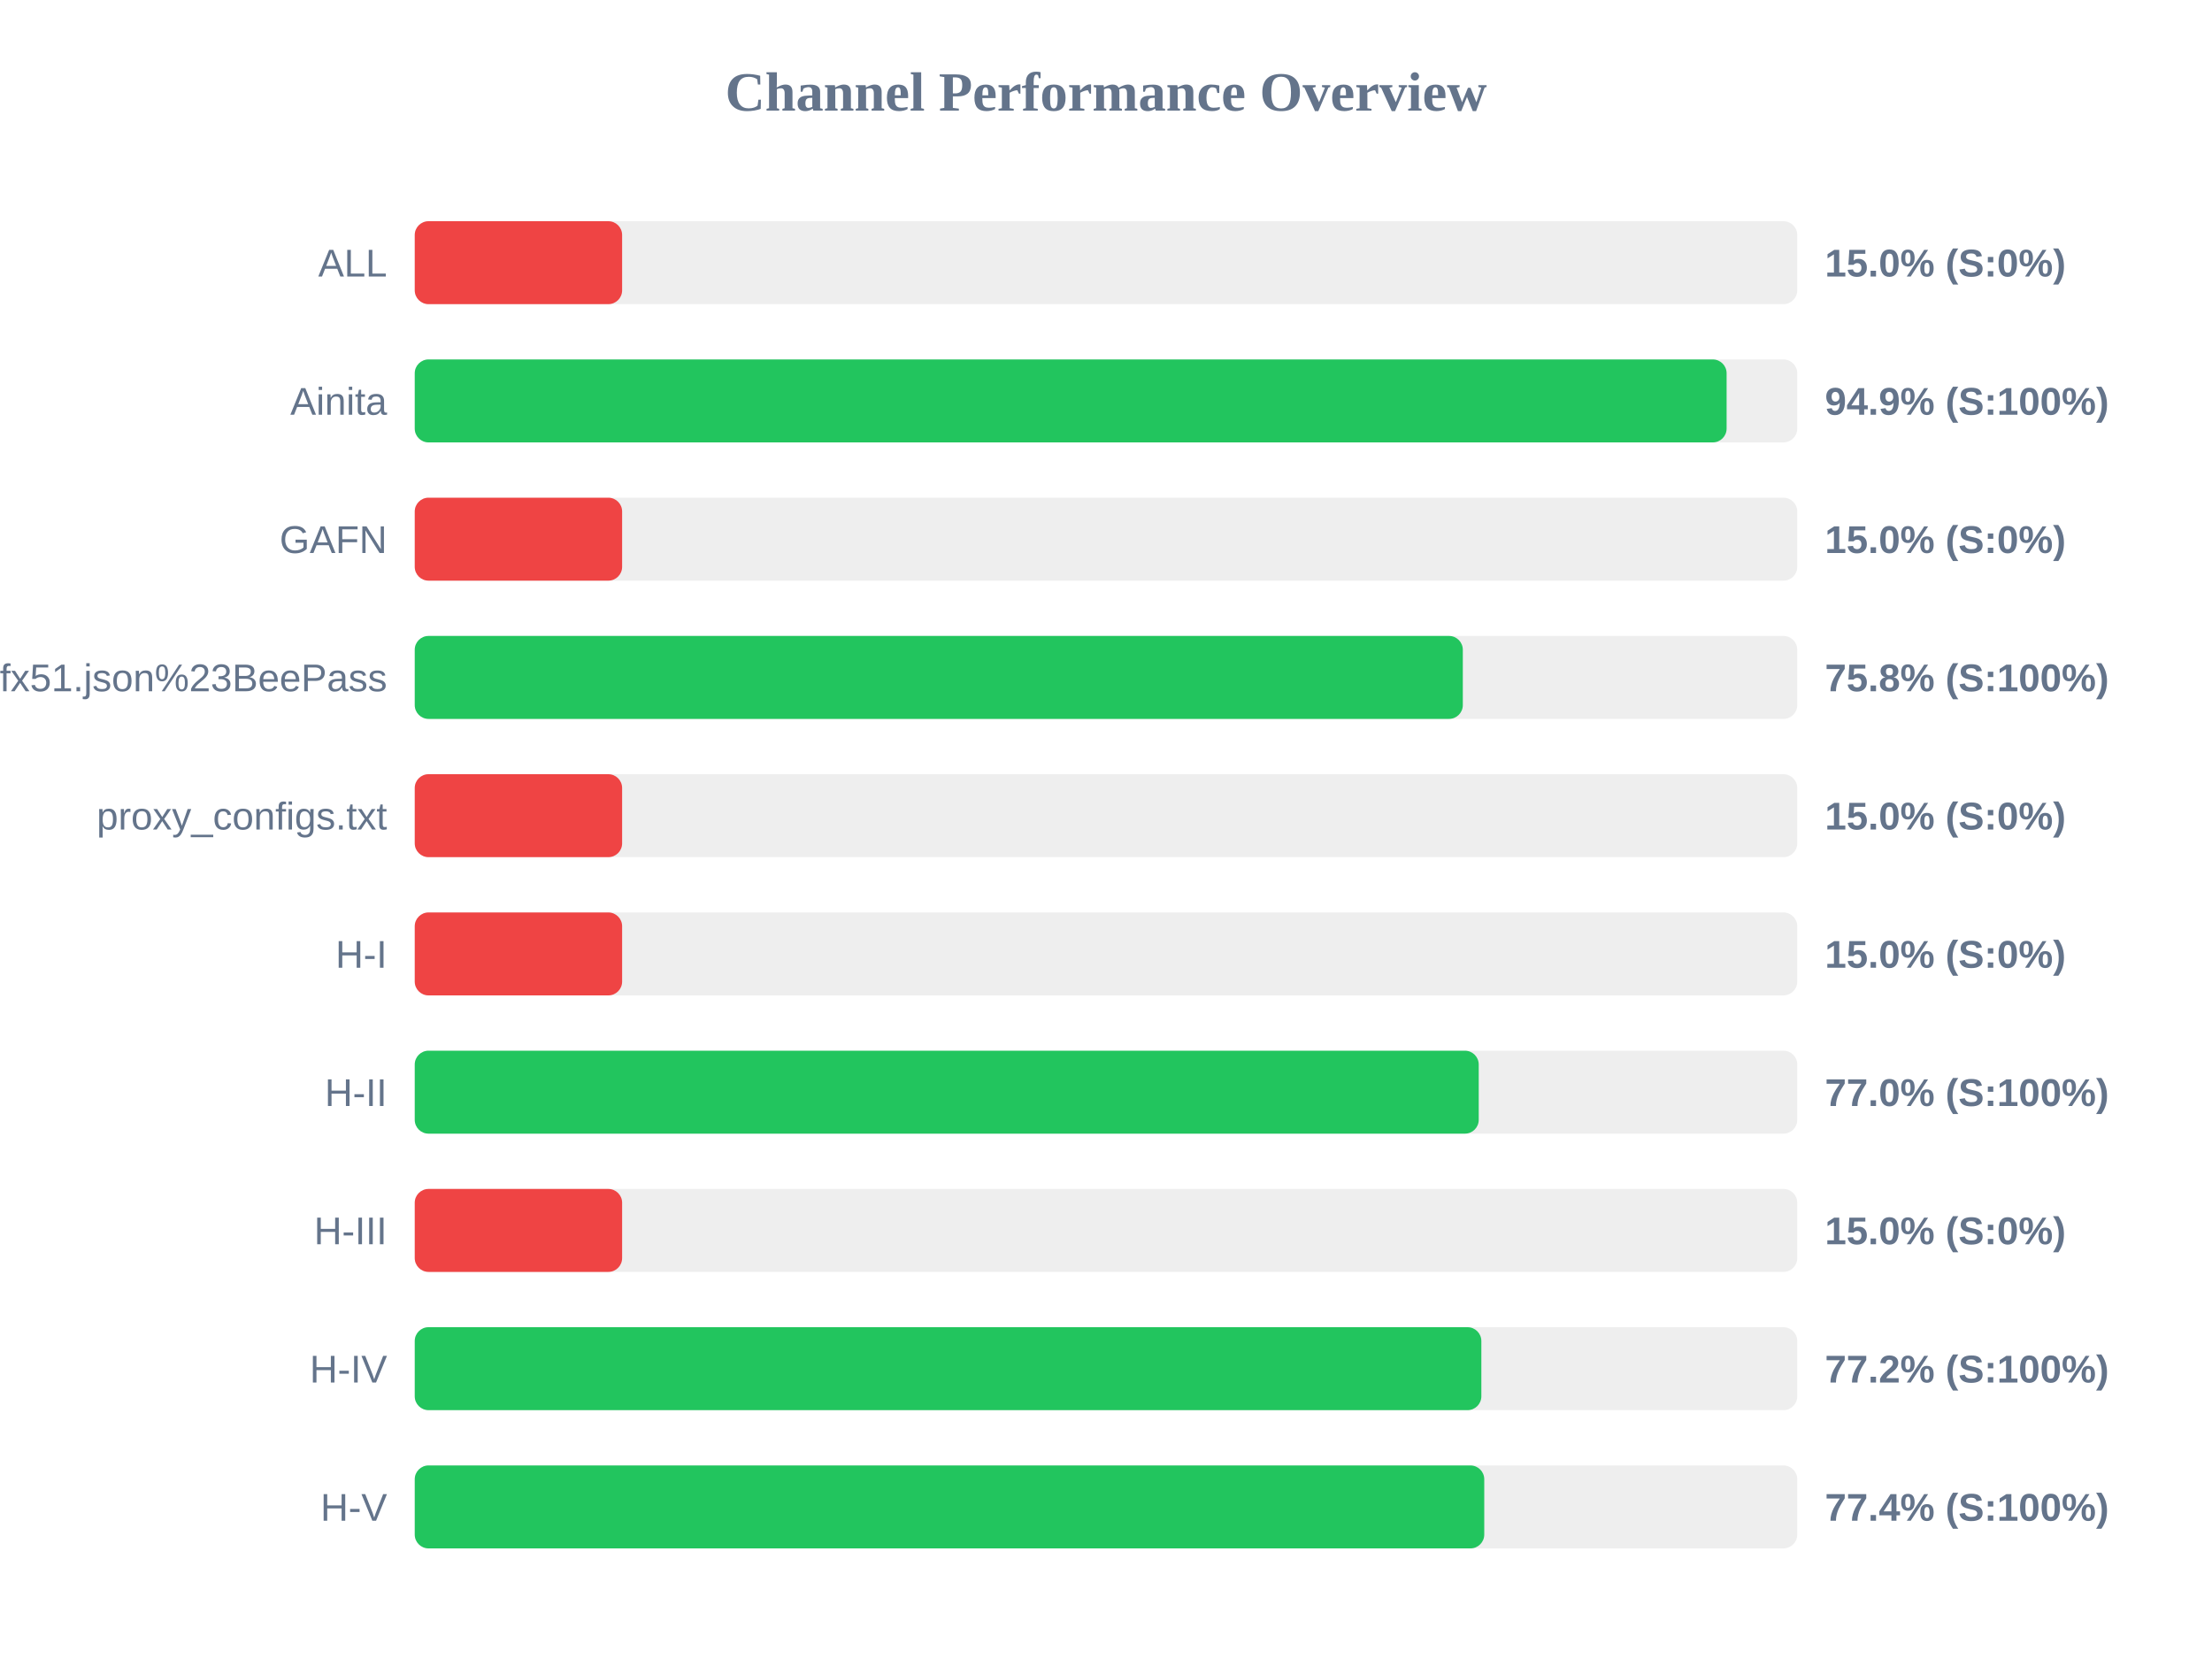
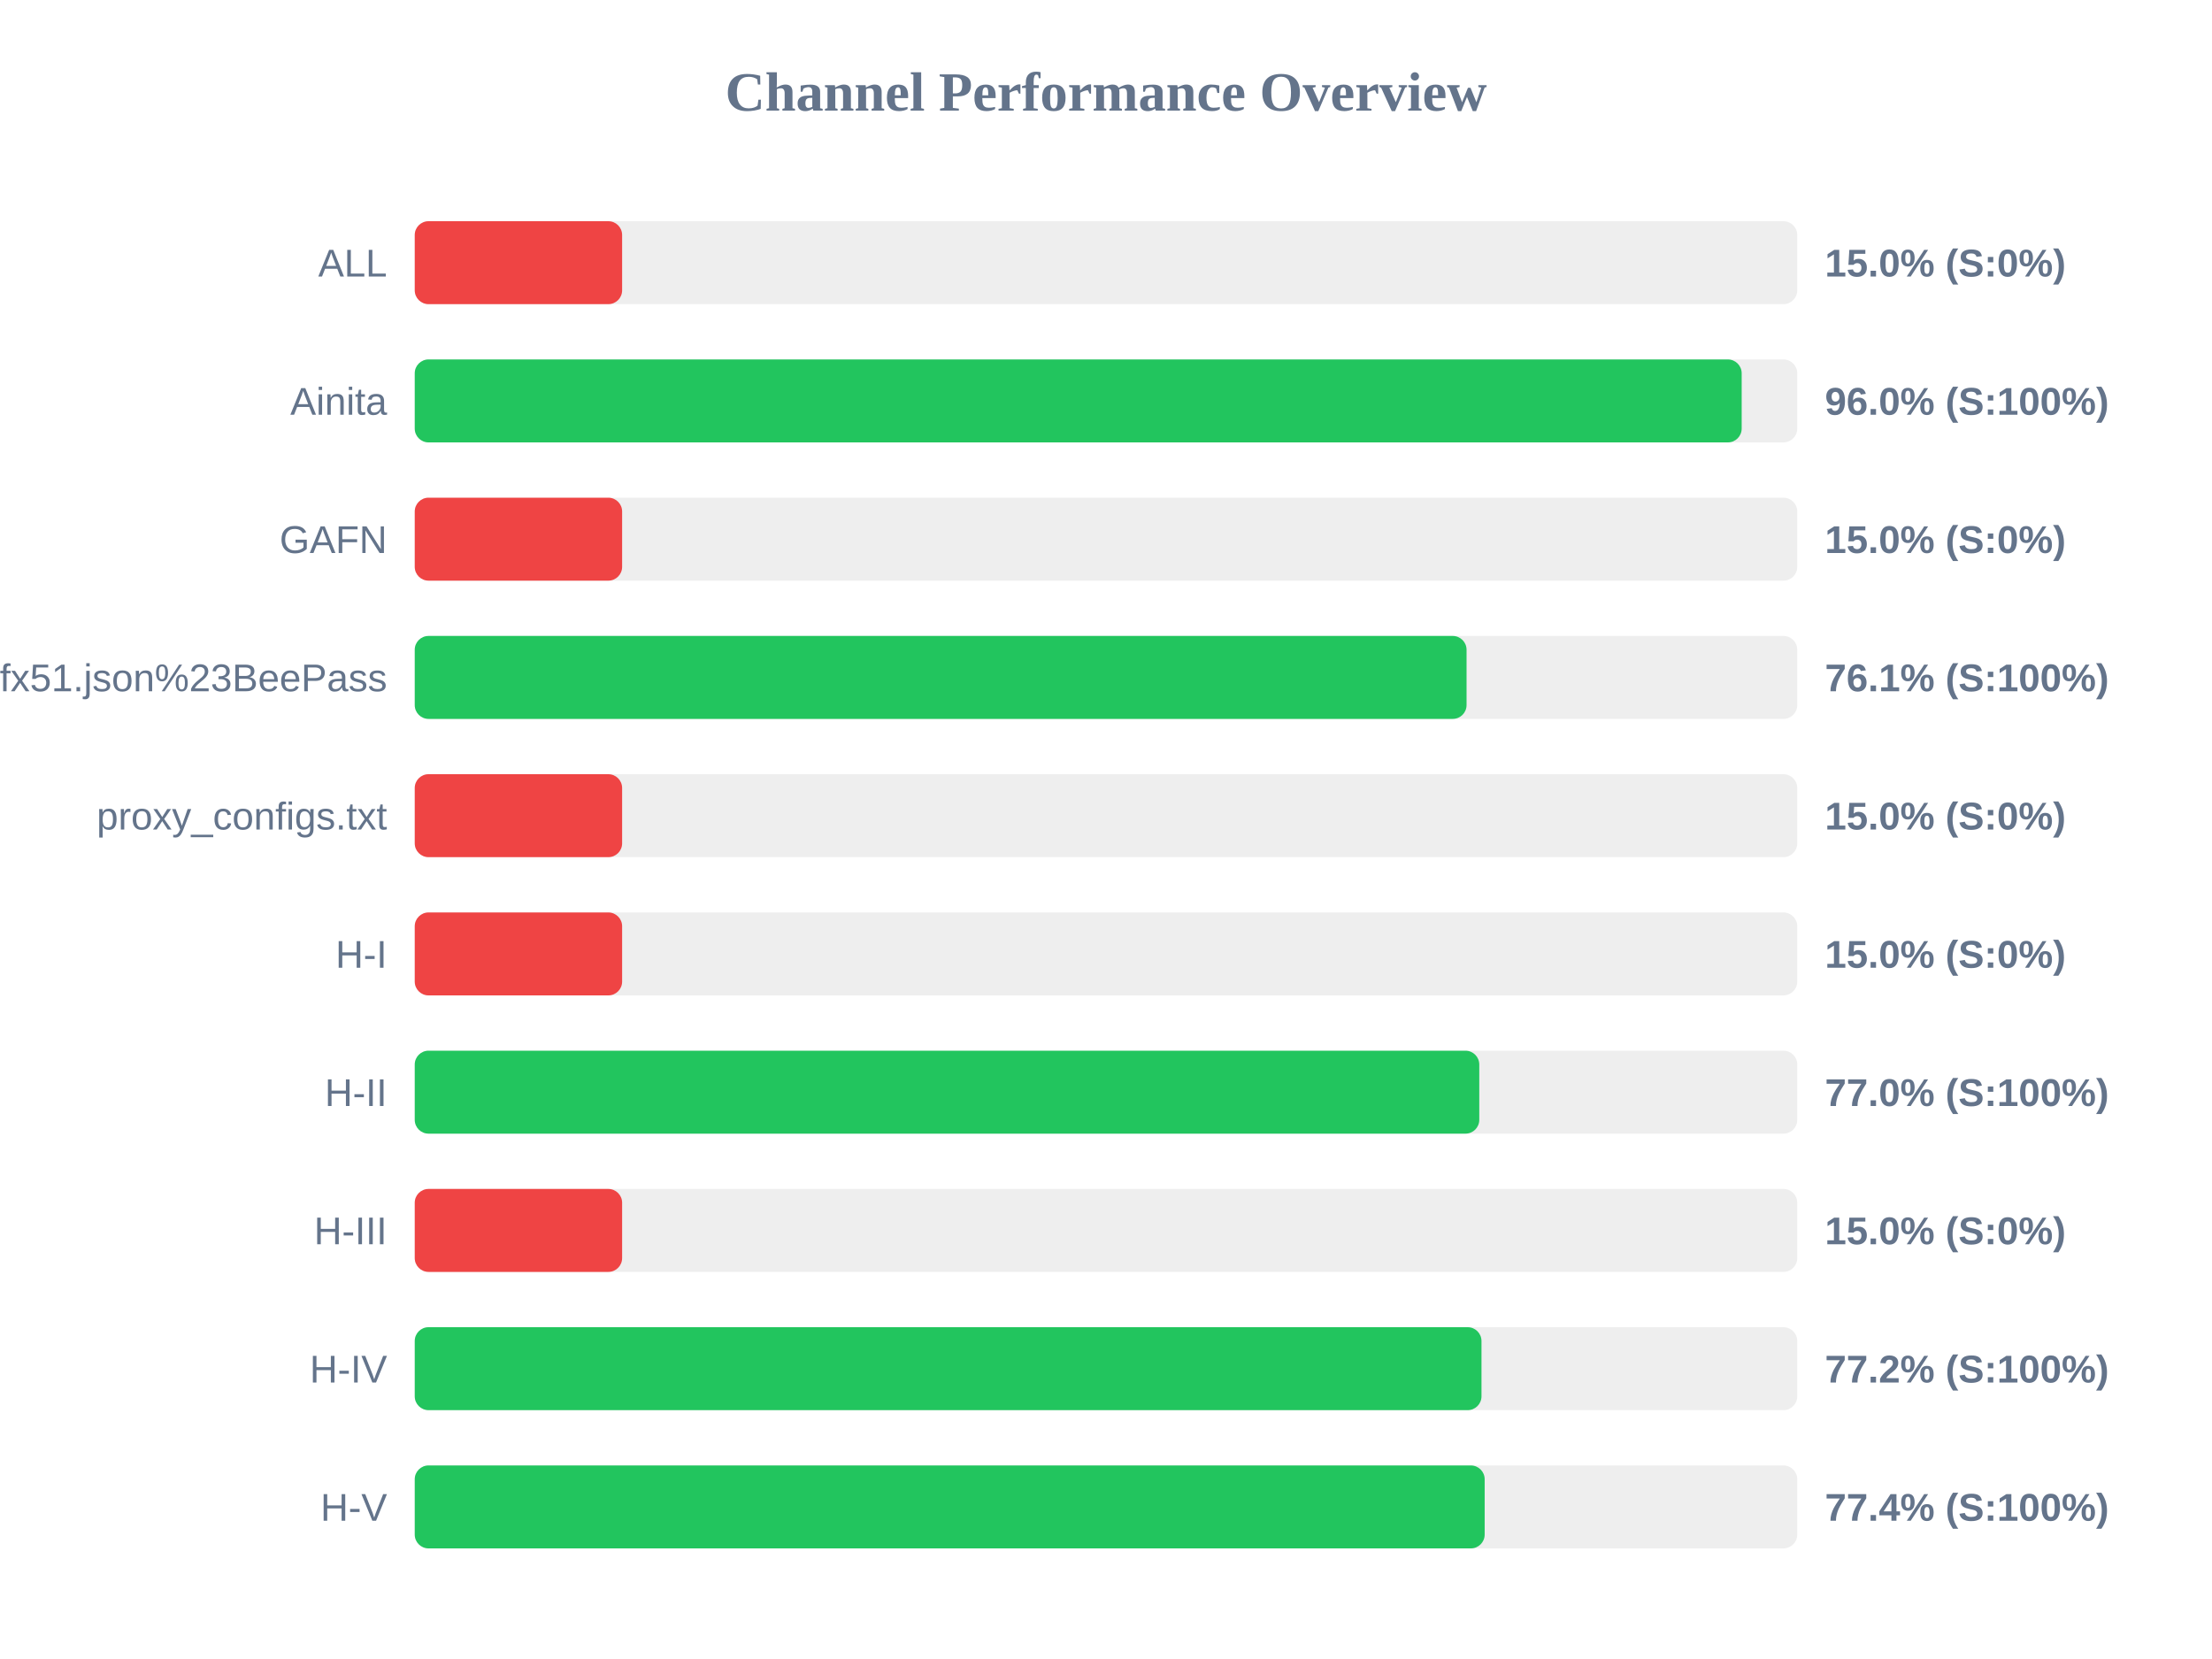
<svg xmlns="http://www.w3.org/2000/svg" width="800" height="600" version="1.1">
  <style>
        .row { font: 14px Arial; fill: #64748b; }
        .score { font: bold 14px Arial; fill: #64748b; }
    </style>
  <text x="400" y="40" text-anchor="middle" font-size="20px" font-weight="bold" fill="#64748b">Channel Performance Overview</text>
  <rect x="150" y="80" width="500" height="30" fill="#eee" rx="5" />
  <rect x="150" y="80" width="75.0" height="30" fill="#ef4444" rx="5" />
  <text x="140" y="100" text-anchor="end" class="row">ALL</text>
  <text x="660" y="100" text-anchor="start" class="score">15.0% (S:0%)</text>
  <rect x="150" y="130" width="500" height="30" fill="#eee" rx="5" />
-   <rect x="150" y="130" width="474.45" height="30" fill="#22c55e" rx="5" />
+   <rect x="150" y="130" width="479.9" height="30" fill="#22c55e" rx="5" />
  <text x="140" y="150" text-anchor="end" class="row">Ainita</text>
-   <text x="660" y="150" text-anchor="start" class="score">94.9% (S:100%)</text>
+   <text x="660" y="150" text-anchor="start" class="score">96.0% (S:100%)</text>
  <rect x="150" y="180" width="500" height="30" fill="#eee" rx="5" />
  <rect x="150" y="180" width="75.0" height="30" fill="#ef4444" rx="5" />
  <text x="140" y="200" text-anchor="end" class="row">GAFN</text>
  <text x="660" y="200" text-anchor="start" class="score">15.0% (S:0%)</text>
  <rect x="150" y="230" width="500" height="30" fill="#eee" rx="5" />
-   <rect x="150" y="230" width="379.05" height="30" fill="#22c55e" rx="5" />
+   <rect x="150" y="230" width="380.4" height="30" fill="#22c55e" rx="5" />
  <text x="140" y="250" text-anchor="end" class="row">sub?s=ssconf%3A%2F%2Fs3.amazonaws.com%2Fbeedynconprd%2Fzf38bv6oxi1nv3wfkpmxyfl8yj5fargza3foantoalu16vznl0ckxx7bgf1ufx51.json%23BeePass</text>
-   <text x="660" y="250" text-anchor="start" class="score">75.8% (S:100%)</text>
+   <text x="660" y="250" text-anchor="start" class="score">76.1% (S:100%)</text>
  <rect x="150" y="280" width="500" height="30" fill="#eee" rx="5" />
  <rect x="150" y="280" width="75.0" height="30" fill="#ef4444" rx="5" />
  <text x="140" y="300" text-anchor="end" class="row">proxy_configs.txt</text>
  <text x="660" y="300" text-anchor="start" class="score">15.0% (S:0%)</text>
  <rect x="150" y="330" width="500" height="30" fill="#eee" rx="5" />
  <rect x="150" y="330" width="75.0" height="30" fill="#ef4444" rx="5" />
  <text x="140" y="350" text-anchor="end" class="row">H-I</text>
  <text x="660" y="350" text-anchor="start" class="score">15.0% (S:0%)</text>
  <rect x="150" y="380" width="500" height="30" fill="#eee" rx="5" />
-   <rect x="150" y="380" width="384.8" height="30" fill="#22c55e" rx="5" />
+   <rect x="150" y="380" width="385.0" height="30" fill="#22c55e" rx="5" />
  <text x="140" y="400" text-anchor="end" class="row">H-II</text>
  <text x="660" y="400" text-anchor="start" class="score">77.0% (S:100%)</text>
  <rect x="150" y="430" width="500" height="30" fill="#eee" rx="5" />
  <rect x="150" y="430" width="75.0" height="30" fill="#ef4444" rx="5" />
  <text x="140" y="450" text-anchor="end" class="row">H-III</text>
  <text x="660" y="450" text-anchor="start" class="score">15.0% (S:0%)</text>
  <rect x="150" y="480" width="500" height="30" fill="#eee" rx="5" />
-   <rect x="150" y="480" width="385.75" height="30" fill="#22c55e" rx="5" />
+   <rect x="150" y="480" width="385.8" height="30" fill="#22c55e" rx="5" />
  <text x="140" y="500" text-anchor="end" class="row">H-IV</text>
  <text x="660" y="500" text-anchor="start" class="score">77.2% (S:100%)</text>
  <rect x="150" y="530" width="500" height="30" fill="#eee" rx="5" />
-   <rect x="150" y="530" width="386.8" height="30" fill="#22c55e" rx="5" />
+   <rect x="150" y="530" width="386.95" height="30" fill="#22c55e" rx="5" />
  <text x="140" y="550" text-anchor="end" class="row">H-V</text>
  <text x="660" y="550" text-anchor="start" class="score">77.4% (S:100%)</text>
</svg>
